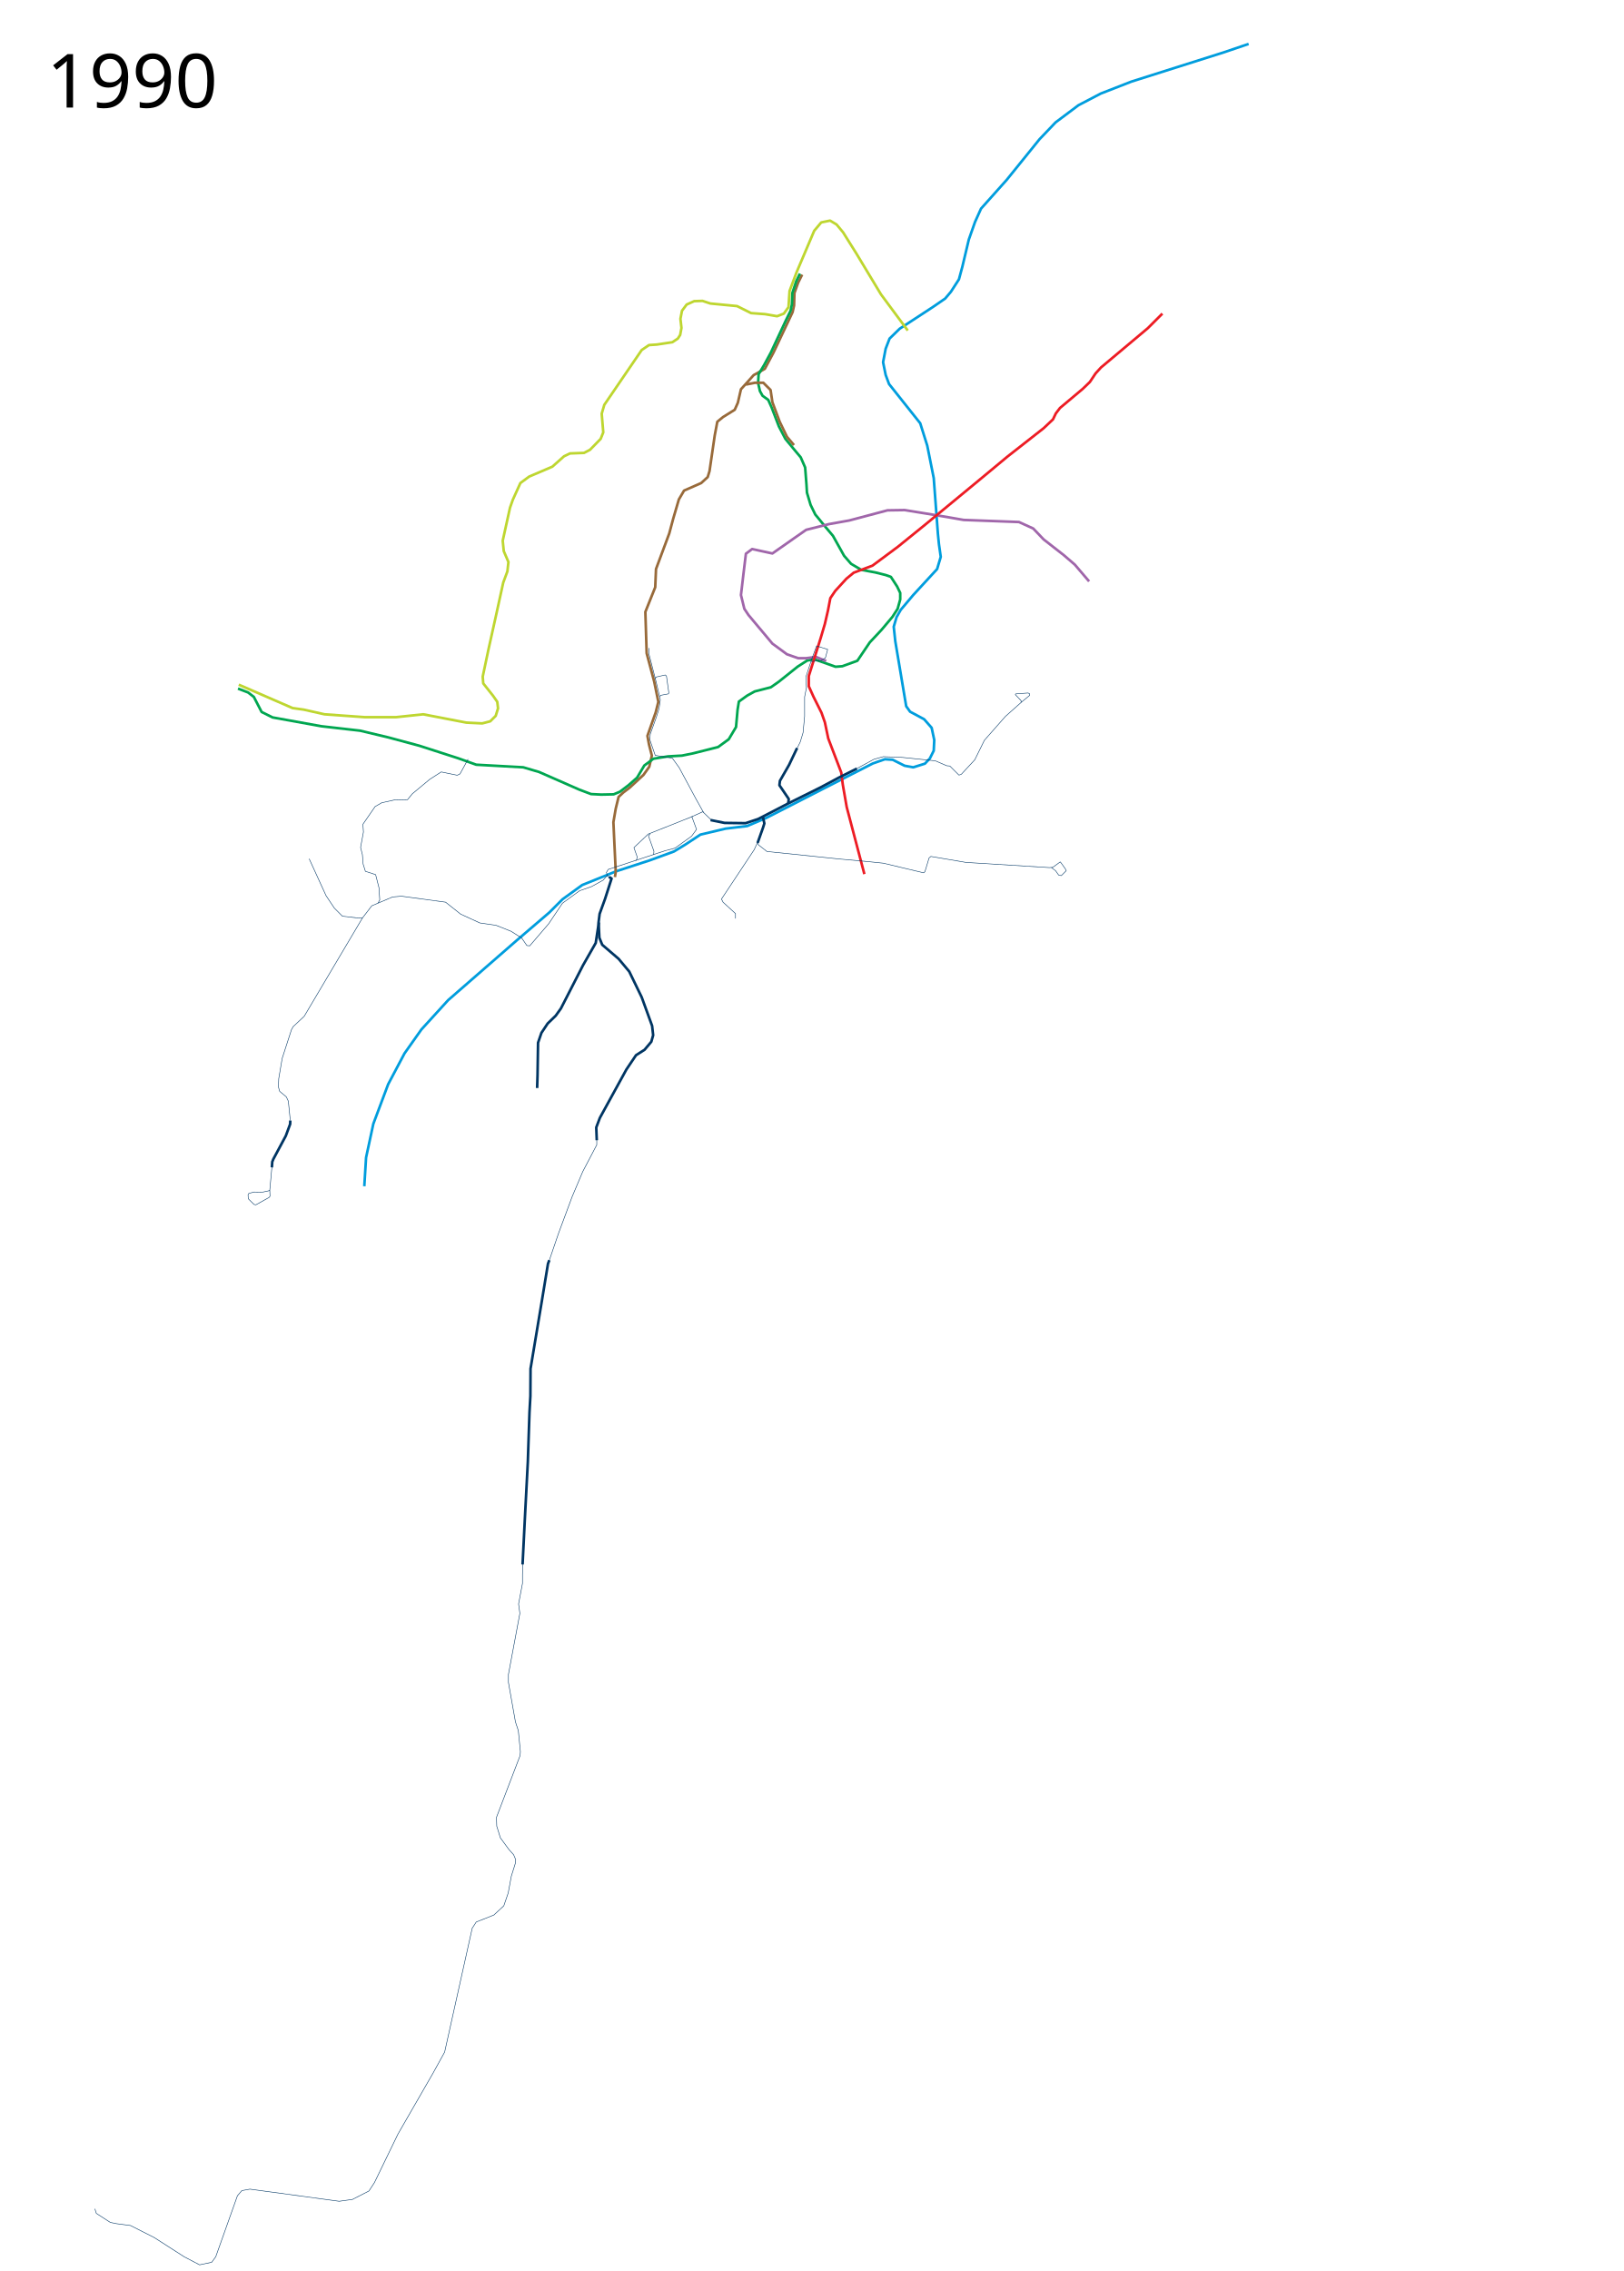
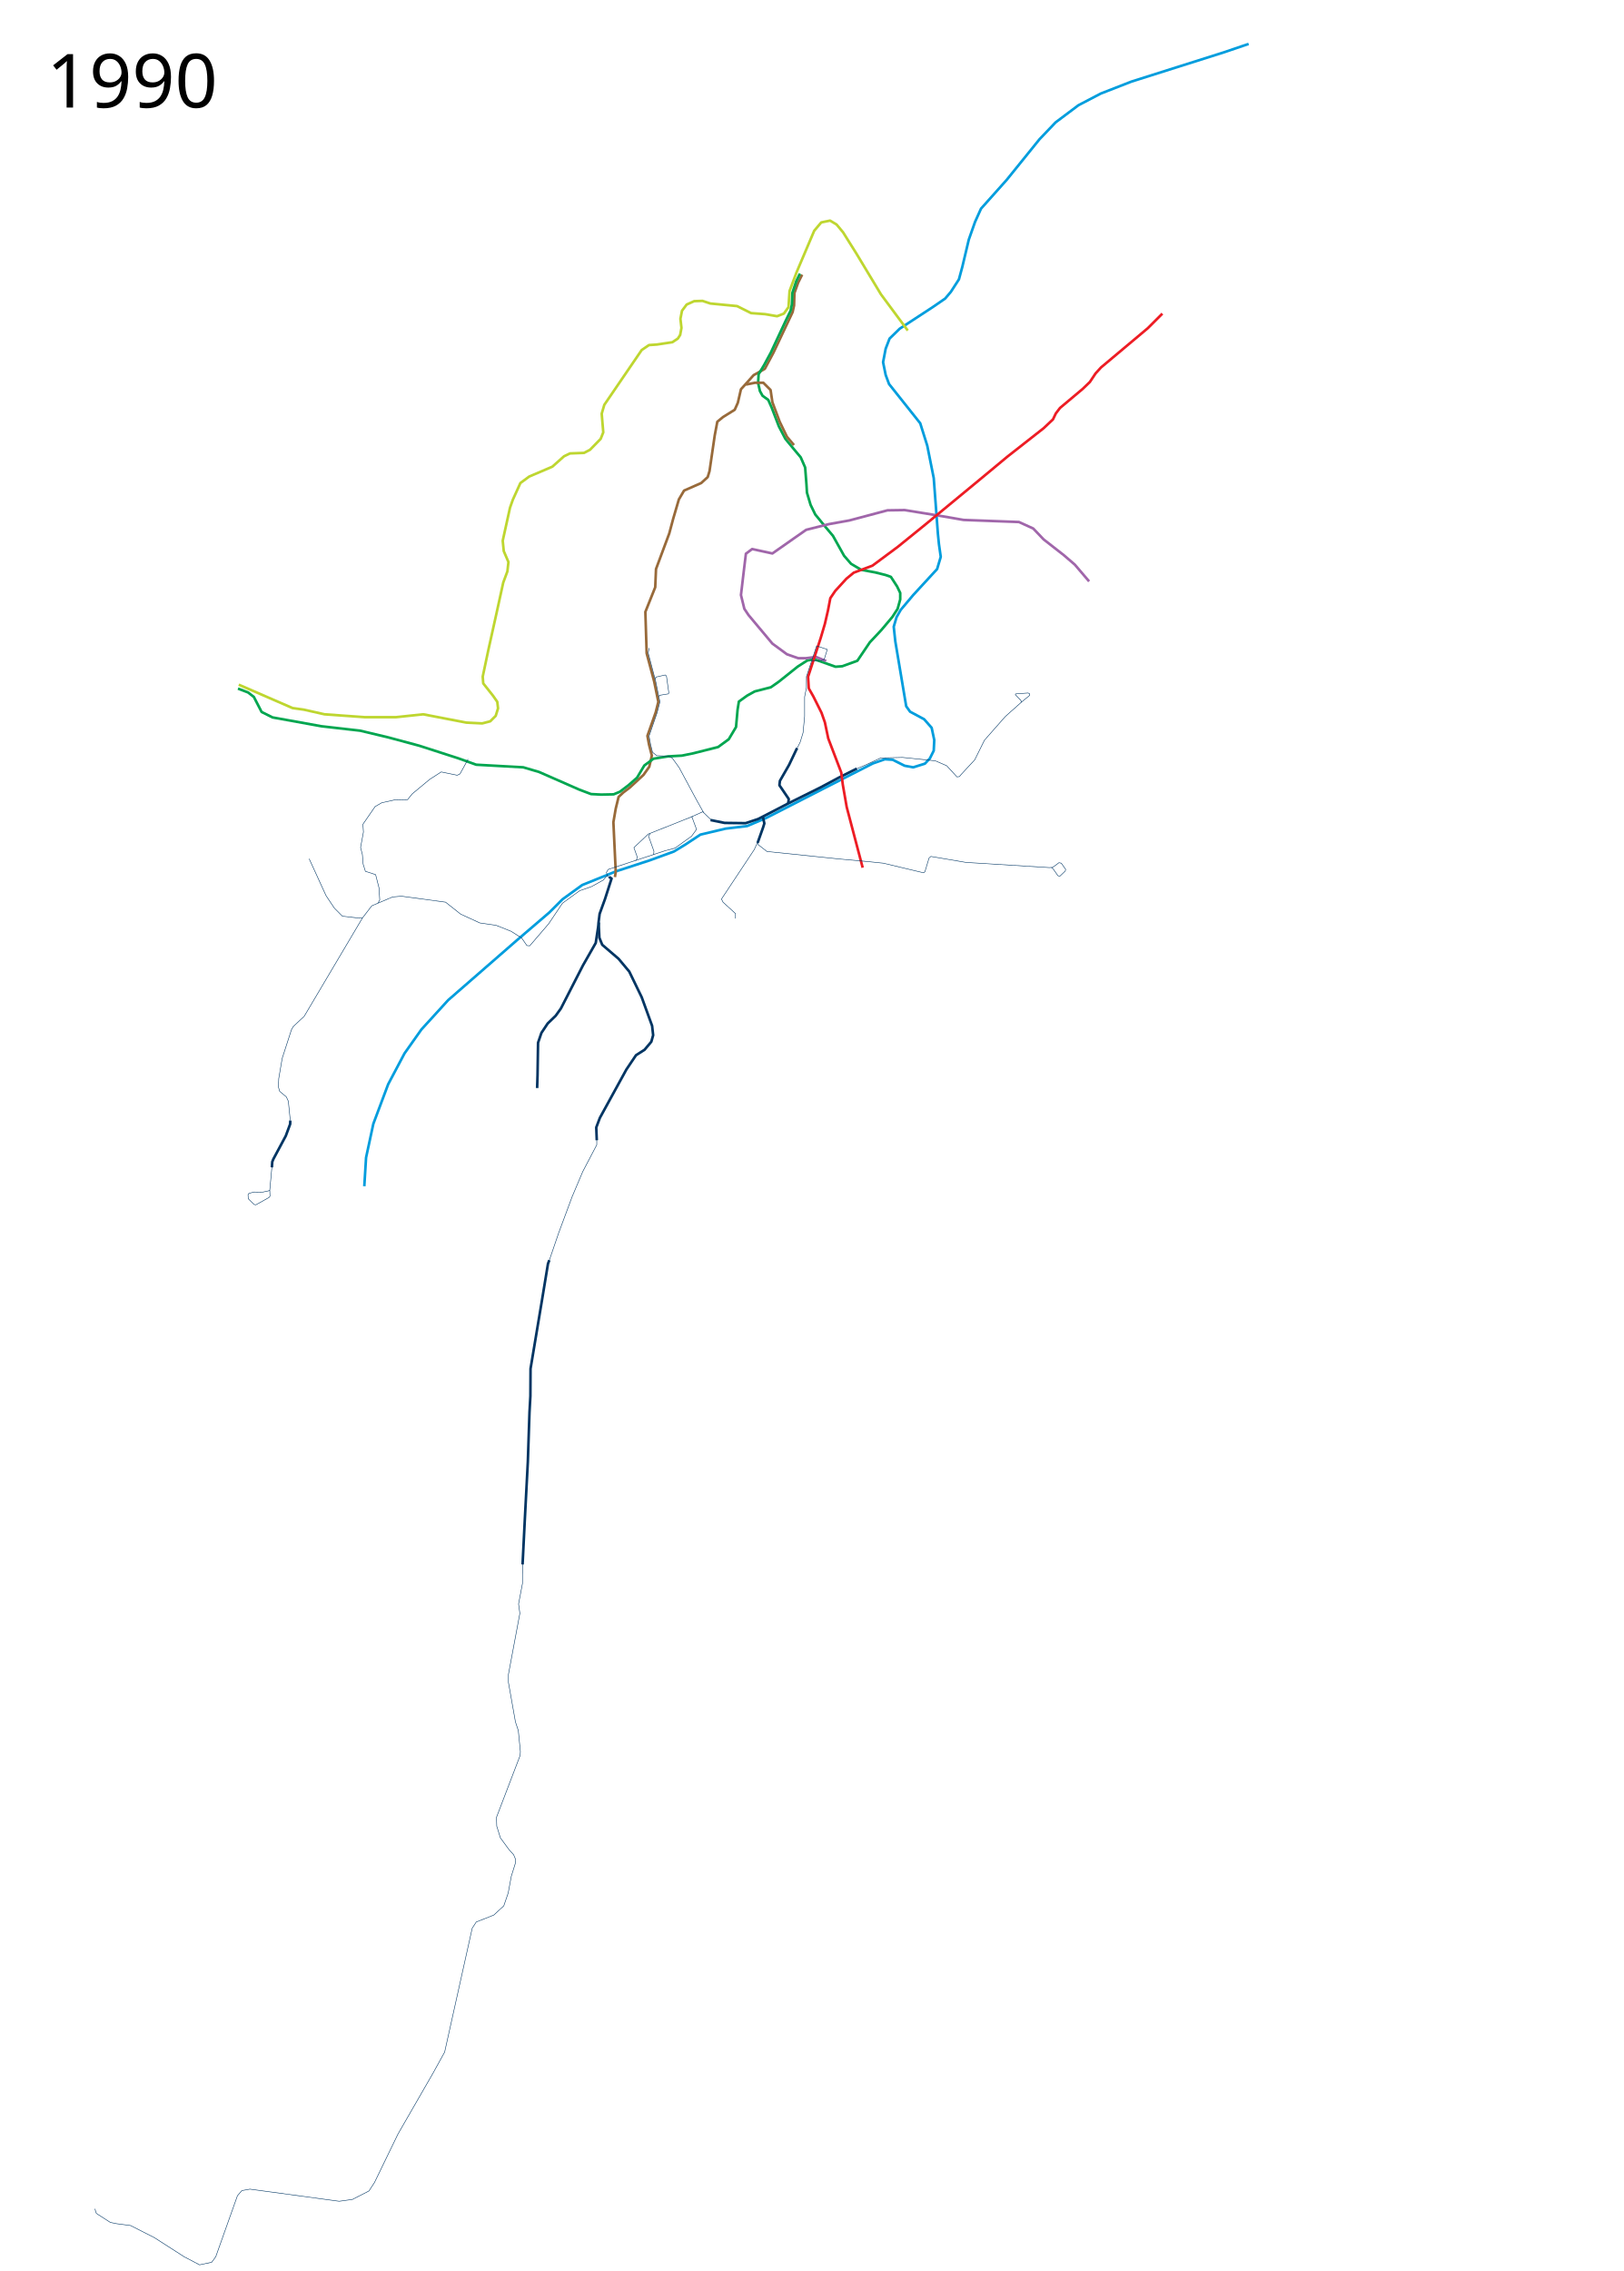
<svg xmlns="http://www.w3.org/2000/svg" viewBox="-225, 0, 3125, 4370" width="3125" height="4370">
  <path d="M2178 84.5l-47 16-178.5 56.5-59 23-43 22.5-44 33-31 32.5-63 78-49.5 55.5-11.5 25.5-12 34-12.5 52.5-6.5 24-15.5 24-11 13-24 16.5-63.5 41.5-19.5 19-7.5 19.5-5 26 5 24.5 6.5 17.5 60 75.5 13.5 43L1572 920l8 107 2 20 3.5 24.5-7 23.5-46 50-24 28.5-8 14-5.5 18.5 3 28 21 125 7.5 10.5 27 14.5 14.5 16.5 5 23.5-1 20.5-7.5 15-9.5 10-22.5 7-16.5-3-23-11.5-15-1-23 8-99 50.5-106.5 54.5-36.5 15.5-41.5 5-48.5 11.5-28 18.5-23 14-46.5 17-64.5 21-65.5 26.5-38 27.5L832 1756l-62.5 53.5-132 115L586 1981l-32.5 46-31.5 59.5-28.5 76-14 65-3.383 55.138" fill="none" stroke="#009ddd" stroke-width="5" stroke-linejoin="round" />
  <path d="M1522 636l-51.5-69.5-47-78-26-41.5-12.5-15-12.5-7.5-17 3.5-13.5 16-34 80-13.5 36-1 15-1 16-9 12.5-13 5-23-4-27-2-27-13.5-51.5-5-15-5-16 .5-14.5 6.5-9 12-3 15.5 2 17.5-2.5 13.5-4.5 7-10.5 7-30 4.5-15 1-14 9.5L938 779l-5 17 3 36-5 12.5-20.5 21-11.5 6-27 1-11.5 5.5-22.5 20-44.5 19-17 12.5-14.5 32-5.5 15.5-14 63.5 2 20 9 21-2 18-8 21.5-13.5 61.5-15 67.5-11 52 1 13 19 24 8 11.5 1.5 12.5-4.5 14.5-10.5 10.5-15.5 4-30.5-1.5-83-16-52 5.5h-61l-77-5.5-40-9-21.5-3-103.5-45" fill="none" stroke="#bed630" stroke-width="5" stroke-linejoin="round" />
  <path d="M958.405 1687.752L960 1677.5l-2.5-52.5-2-43 4.5-26 5.5-22.5 9-8.5 12.5-9.5 26.5-24.5 11-15.5 5-21.5-5.5-21.5-3-16.5 16-45.5 5-20-8-39-14.5-54.5-2.5-79.5 19-47.5 1.5-35 25.5-68.5 7.5-28 11-37.5 10-17 33-14.5L1137 918l3.5-11.5 10-68.5 5-26.5 11-9 22.5-14 6-13.5 6-26 10-11 14.343-16.107 21.586-12.192 16.7-31.305 36.74-77.815 2.829-12.728.707-24.041 7.071-19.8 7.778-15.556" fill="none" stroke="#986a3a" stroke-width="5" stroke-linejoin="round" />
  <path d="M233 1325l19.5 7.5 11 8.5 15 29 21 10.5 94 17 74.5 8.5 54.5 13 59.5 16 74.5 24 35 12.5 90.5 5 30.5 9 77.5 34 22.5 8.5 19.5 1 24-.5 12-5 16.5-12.5 16.5-14.5 14-23.5 17.5-13 28-4.5 27-1.5 22-4.5 47.5-12 20.5-15 14-23.5 3-33.5 2.5-15.5 16-11.5 14.5-8 31-8 15-10.5 37-29.5 18-11.5 13.5-2.5 41 14.5 13-1 29-10.5 24-35.5 22.5-24 21-25 10-15.5 5-18V1141l-6-12.5-12-18.5-10-3.5-20-5-27-5-19.5-11.5-13.5-15.5-21.5-38.5-13.5-16-20.5-25-9-18.5-7-23.5-1-16.5-2.5-32-8.5-19.5-10.5-12.5-19-23-12.5-24-14-36.5-6.5-14.5-11-8-5-9-3.5-15.5 1-17 10.5-17.5 13-24 28.5-61 9.5-19.5 2.5-12 1-22.5 7.5-22.5 7-14.5" fill="none" stroke="#00a650" stroke-width="5" stroke-linejoin="round" />
  <path d="M1365 1272l-20-8-18.5 2.5H1311l-21.5-7.5-28-20.5-46-55-8-12-6.5-26.5 5.5-46.5 4-33 12-9 39 8.5 43.5-30.5 21.5-15 44-11 39-7 41.5-11 32-8.5 33-.5 40 6.5 45 7.5 28.5 5 106.5 4 27.5 12.5 20 21 38.5 30 21.5 18.5 27.538 32.259" fill="none" stroke="#a066aa" stroke-width="5" stroke-linejoin="round" />
-   <path d="M2012 603.5l-28 28-43.5 36.5-46.5 39-10.5 11.5-11 16.5-14 13.5L1815 785l-8 10.5-5.5 11.5-18 17-69.5 54.5-53 44-106 87.5-52.5 42.5-48.5 36-36 13.5-14 11.5-21.5 23.5-9.5 14-4.5 23.5-6 26-8 27-23 73.5v19.5l9 20 15.5 31 6.5 18.5 6.5 31 25 65.5 3 23.5 7.5 43 34 129" fill="none" stroke="#ed1c24" stroke-width="5" stroke-linejoin="round" />
  <path d="M1424 1479l-34 17-35.5 19-60.5 30-60 31-24 8-40.5-.5-27-5.5" fill="none" stroke="#003563" stroke-width="5" stroke-linejoin="round" />
  <path d="M1243 1571l3 13.5-2.5 8-10.5 29.5M1292 1545.5l1-8-18-26.5 1-8.5 17.5-30.5 15.5-32.5" fill="none" stroke="#003563" stroke-width="5" stroke-linejoin="round" />
  <path d="M950.5 1690l-5.5-3.5-3-7.5 3.5-6 109.5-36 19-5 32-23 9.5-13-9-24.5 21-9.5 16.5 16" fill="none" stroke="#003563" stroke-width="1px" stroke-linejoin="round" />
  <path d="M1108 1571l-85.5 34-27.5 26 6.5 18.5-2 6.5" fill="none" stroke="#003563" stroke-width="1px" stroke-linejoin="round" />
-   <path d="M1026.5 1604l-3.5 4.5 10.5 29.5-.5 7M943.5 1684.5l-7.5 9-22.5 12.5-23 8-33 24-26.5 39.5-36.5 42.5-5.5-.5-10-14.5-20.5-13-29-11.5-31-4.5-37-17-29-23-85-11.5-17 1.5-40 17-18 23.5-12.5-.5-26-3-15.5-15.5-16-24-32.5-71M1421 1480.5l36-19.5 18-5 37 1.5 63 6.5 22 9.5 6 .5 17.5 17.5 4.5-1.5 26-28 18.5-37.5 40.5-46 31.5-28 15.015-12.382.079-3.159-3.002-1.453-23.943 1.723-.58 1.452 11.03 11.61v4.064M1234.5 1617.5l-8 17.5-63 95 3 6 24 22v9.5" fill="none" stroke="#003563" stroke-width="1px" stroke-linejoin="round" />
+   <path d="M1026.5 1604l-3.5 4.5 10.5 29.5-.5 7M943.5 1684.5l-7.5 9-22.5 12.5-23 8-33 24-26.5 39.5-36.5 42.5-5.5-.5-10-14.5-20.5-13-29-11.5-31-4.5-37-17-29-23-85-11.5-17 1.5-40 17-18 23.5-12.5-.5-26-3-15.5-15.5-16-24-32.5-71M1234.5 1617.5l-8 17.5-63 95 3 6 24 22v9.5" fill="none" stroke="#003563" stroke-width="1px" stroke-linejoin="round" />
  <text x="-135.547" y="206.961" style="line-height:125%;-inkscape-font-specification:Sans" font-size="144px" font-weight="400" letter-spacing="0" word-spacing="0" font-family="Sans">
    <tspan x="-135.547" y="206.961">1990</tspan>
  </text>
  <text x="-135.547" y="4267.961" style="line-height:125%;-inkscape-font-specification:Sans" font-size="144px" font-weight="400" letter-spacing="0" word-spacing="0" font-family="Sans" />
  <path d="M808.726 2093.653L809.5 2069l1-62.5 6.5-19 12-18 15.5-15 10-14 42.5-83 24.5-43 6-39.5" fill="none" stroke="#003563" stroke-width="5" stroke-linejoin="round" />
  <path d="M1210.5 740l17.5-3.5h16l14 14 3.5 23.5 14 37.5 14 29 13.5 16" fill="none" stroke="#986a3a" stroke-width="5" stroke-linejoin="round" />
  <path d="M923.5 2193.091v9.91l-27 51.5L876 2303l-26 70-20.5 60-6.5 41.5-26.61 158.301-.655 54.36L788 2864l-6.5 129.5-1 36.5v17l-7.5 39.5 2.5 18-22 117.5v15.5l13.5 76 5.5 16.5 4 40.5-.5 7.5-45.5 119 .5 17 7 22.5 16.5 22.5 9 10 4 9.5-1 8-7.5 24-5.932 32.055-8.485 24.749-19.092 17.677-33.94 13.435-7.78 12.021-53.032 238.295-22.628 41.012-67.175 116.673-45.255 93.338-10.606 16.263-31.82 16.264-25.456 3.535-171.827-23.334-15.556 2.828-8.485 9.9-41.72 117.38-7.778 10.606-23.334 4.95-29.699-15.556-57.275-36.77-45.962-23.334-26.87-3.536-12.021-2.475-26.87-17.324-2.829-8.839" fill="none" stroke="#003563" stroke-linejoin="round" />
  <path d="M947 1687.5l5 3-12.5 39-10.5 29-2 16 1.5 30 5.5 13.5 31.5 27 20.5 24.5 24 49.5 20 55 2 18-3.5 12.5-13 15.5-16.5 10.5-18.5 27.5-51 93-7 18.5 1 24.652" fill="none" stroke="#003563" stroke-width="5" stroke-linejoin="round" />
-   <path d="M1036.246 1306.178l1.125-3.281 17.973-4.107 2.277 2.044 4.515 32.018-.616 2.258-15.188 2.873-1.642 2.668M1308 1442l7-14 5.5-18 3-31.5V1341l3.5-17.5-1-21 11.5-35 9.08-24.66 7.92 2.66 13.37 4.098-4.37 16.403-8 5-20 2M1232 1621l3 5 16 12.5 140 14.5 55 5 29 3 77.5 18.5 2.5-2 8-26.5 3.5-3 67.5 11.5 160.5 10 6.5-.5 14.5-10.5 2 2.5 7.632 10.697 1.868 3.803-9.5 9.5-5-1-6-8.5-8-6" fill="none" stroke="#003563" stroke-width="1px" stroke-linejoin="round" />
-   <path d="M1129 1563.5l-14.5-26-32.5-60.5-13-18-33-5.5-10.5-30.5 1-10.5 11.5-32 5.373-16.947 2.442-17.111-8.105-34.583-13.68-53.09.322-11.7" fill="none" stroke="#003563" stroke-width="1px" stroke-linejoin="round" />
+   <path d="M1035.782 1306.901l1.59-4.004 17.971-4.107 2.277 2.044 4.516 32.018-.616 2.258-16.996 2.801-1.444 2.147" fill="none" stroke="#003563" stroke-width="1px" stroke-linejoin="round" />
  <path d="M780.702 3010.451l4.34-86.798 5.786-110.812 3.183-95.19 1.736-31.246.29-52.658 21.699-129.908 11.862-72.043 2.604-6.943M298.248 2246.337l.724-10.705 2.17-5.352 23.87-44.557 8.39-22.712.29-6.8" fill="none" stroke="#003563" stroke-width="5" stroke-linejoin="round" />
  <path d="M298.248 2246.337l-4.05 43.978.434 11.573-2.025 2.46-25.172 14.032-3.616-.723-10.995-10.85-.434-7.957 1.591-2.459 9.982-2.604 15.913.29 12.875-2.75 1.592-1.301M333.691 2156.212l-3.761-37.179-3.906-8.39-12.73-10.56-2.46-8.391.579-15.913 6.654-39.204 17.794-54.972 3.327-6.076 21.266-19.964L472.5 1766.5M502.658 1737.555l3.183-5.93-1.447-23.147-6.51-25.46-19.674-6.366-4.34-13.888-1.446-18.227-3.472-13.888 5.497-29.656-1.013-14.9 23.436-33.996 12.73-7.378 24.159-5.353 25.46-.579 9.404-11.428 33.273-27.63 22.278-14.322 30.813 6.365 5.353-2.604 15.479-28.354" fill="none" stroke="#003563" stroke-linejoin="round" />
+   <path d="M2012 603.5l-28 28-43.5 36.5-46.5 39-10.5 11.5-11 16.5-14 13.5L1815 785l-8 10.5-5.5 11.5-18 17-69.5 54.5-53 44-106 87.5-52.5 42.5-48.5 36-36 13.5-14 11.5-21.5 23.5-9.5 14-4.5 23.5-6 26-8 27-24.33 74.728 1.33 22.364 9 15.908 15.5 31 6.5 18.5 6.5 31 25 65.5 3 23.5 7.5 43 30.736 116.617" fill="none" stroke="#ed1c24" stroke-width="5" stroke-linejoin="round" />
+   <path d="M1129 1563.5l-14.5-26-32.5-60.5-13-18-6.651-3.802-23.485-1.084-8.036-6.563-3.794-15.14-2.887-15.922 15.49-44.888 5.475-21.244-2.469-10.872-5.445-27.32-14.804-55.852 1.958-9.245M1308 1442l7-14 5.5-18 3-31.5V1341l3.5-17.5.023-21.512 10.068-30.499 9.49-28.65 7.92 2.66 12.654 4.2-6.11 19.677-5.545 1.624-18.41.49M1421 1480.5l16.871-7.225 32.321-14.82 41.808-.955 63 6.5 22 9.5 19.707 21.47 4.918-.708L1625 1490l26-28 18.5-37.5 40.5-46 31.5-28 15.015-12.382.079-3.159-3.002-1.453-23.943 1.723-.58 1.452 11.03 11.61v4.064M1798.5 1669.5l3.397 2.522 9.069 13.103 3.772.898 10.318-9.91.879-3.105L1817.5 1661l-4.455-.966L1801 1669l-6.5.5-160.5-10-67.5-11.5-3.5 3-8 26.5-2.5 2-77.5-18.5-29-3-55-5-140-14.5-16-12.5-3-5" fill="none" stroke="#003563" stroke-width="1px" stroke-linejoin="round" />
</svg>
